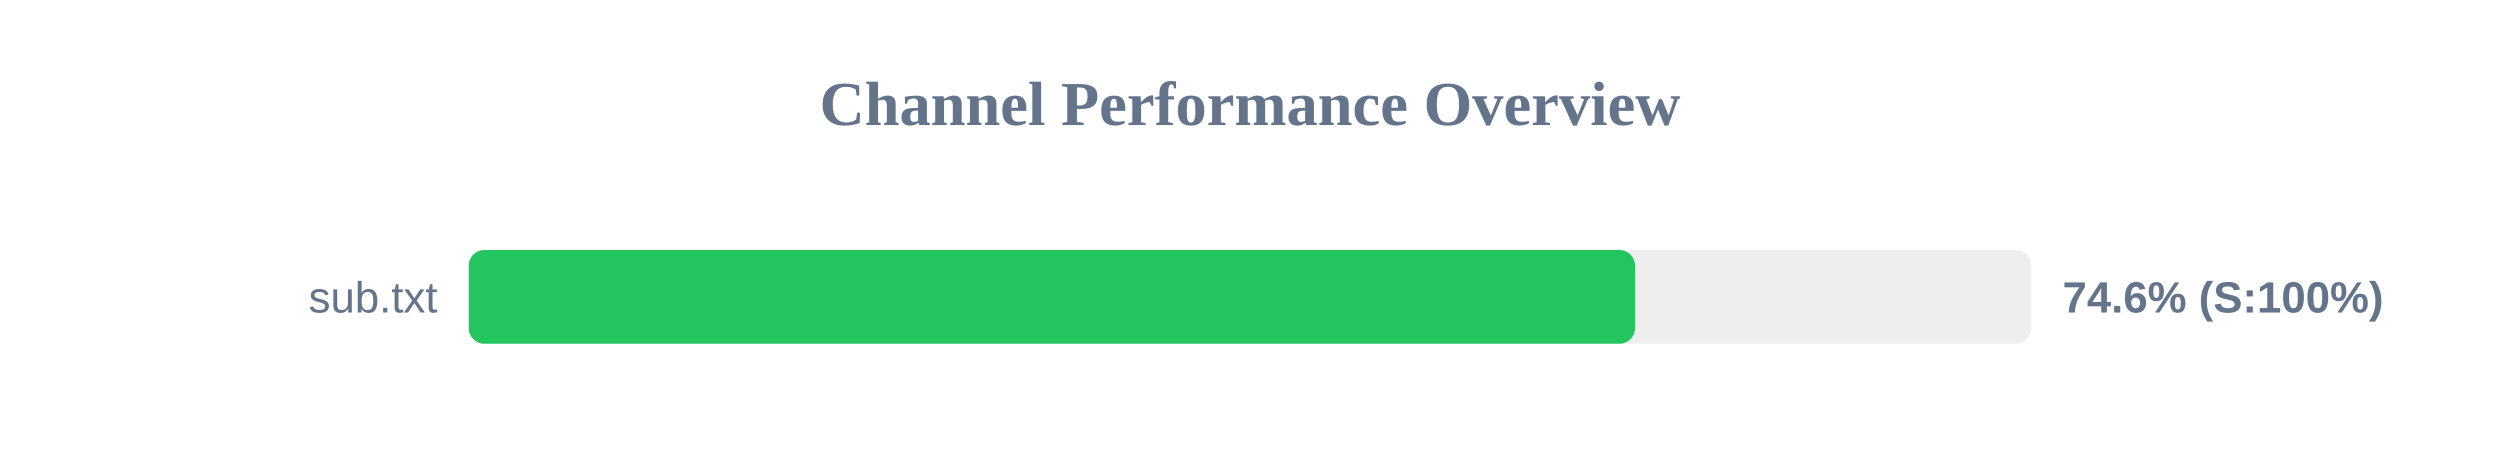
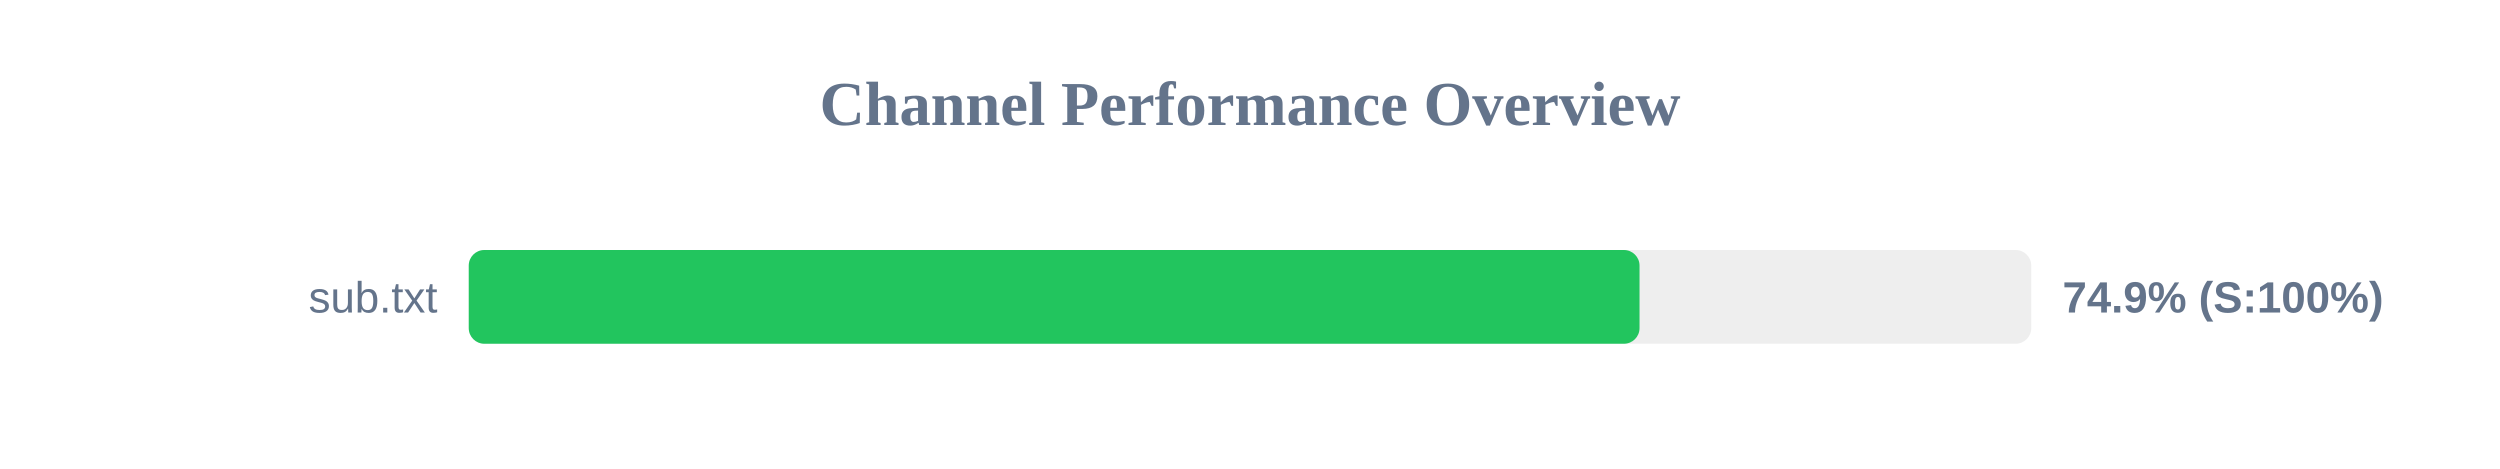
<svg xmlns="http://www.w3.org/2000/svg" width="800" height="150" version="1.1">
  <style>
        .row { font: 14px Arial; fill: #64748b; }
        .score { font: bold 14px Arial; fill: #64748b; }
    </style>
  <text x="400" y="40" text-anchor="middle" font-size="20px" font-weight="bold" fill="#64748b">Channel Performance Overview</text>
  <rect x="150" y="80" width="500" height="30" fill="#eee" rx="5" />
-   <rect x="150" y="80" width="373.2" height="30" fill="#22c55e" rx="5" />
+   <rect x="150" y="80" width="374.65" height="30" fill="#22c55e" rx="5" />
  <text x="140" y="100" text-anchor="end" class="row">sub.txt</text>
-   <text x="660" y="100" text-anchor="start" class="score">74.6% (S:100%)</text>
+   <text x="660" y="100" text-anchor="start" class="score">74.9% (S:100%)</text>
</svg>
